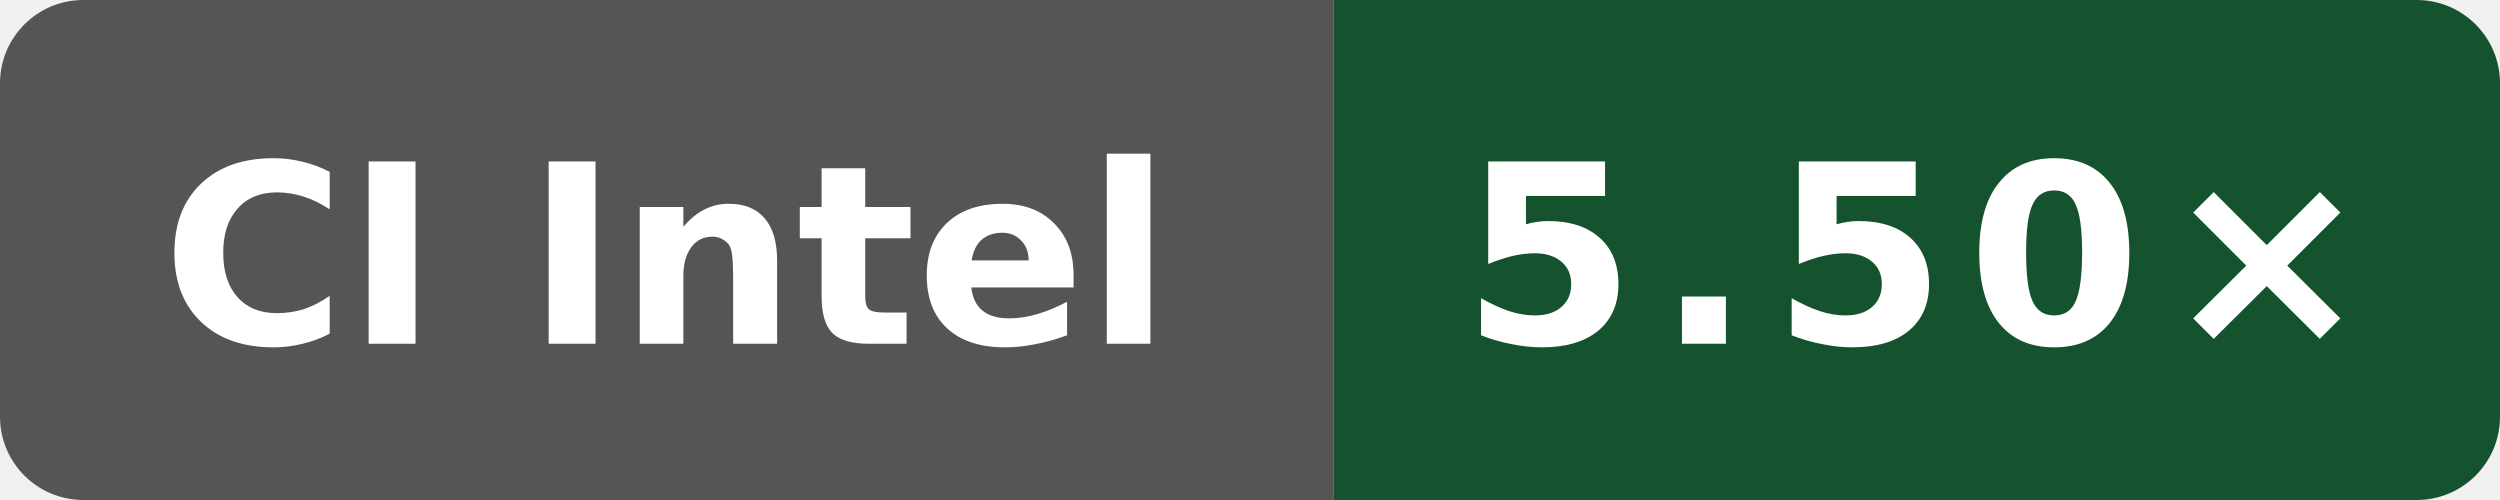
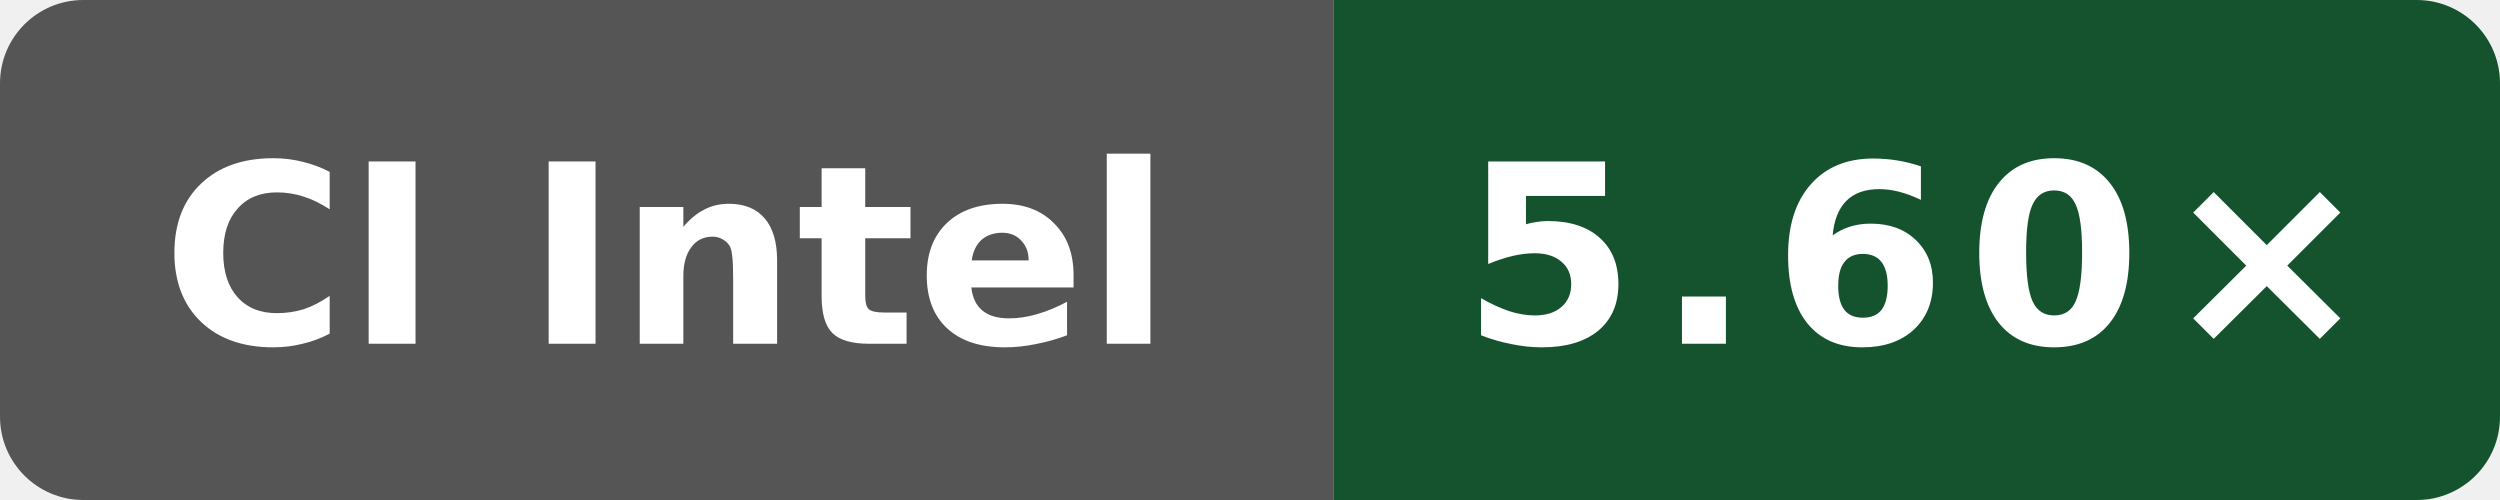
- <svg xmlns="http://www.w3.org/2000/svg" data-original-label="Internal C++ O3 compile vs clang; Intel(R) Xeon(R) 6975P-C; revision fc7c4523cba2e80b1a19ce5f207866232b207872" data-original-message="5.50×" width="120" height="24" viewBox="0 0 120 24" role="img" aria-label="Internal C++ O3 compile vs clang; Intel(R) Xeon(R) 6975P-C; revision fc7c4523cba2e80b1a19ce5f207866232b207872; measured fc7c4523cba2e80b1a19ce5f207866232b207872; 8 commits behind main: 5.50×">
+ <svg xmlns="http://www.w3.org/2000/svg" data-original-label="Internal C++ O3 compile vs clang; INTEL(R) XEON(R) PLATINUM 8573C; revision c37fb6f9de8fa22d3ae66364951928f39bbd5e25" data-original-message="5.60×" width="120" height="24" viewBox="0 0 120 24" role="img" aria-label="Internal C++ O3 compile vs clang; INTEL(R) XEON(R) PLATINUM 8573C; revision c37fb6f9de8fa22d3ae66364951928f39bbd5e25; measured c37fb6f9de8fa22d3ae66364951928f39bbd5e25; 0 commits behind main: 5.60×">
  <defs>
    <clipPath id="badge">
      <rect width="120" height="24" rx="4" />
    </clipPath>
  </defs>
  <g clip-path="url(#badge)">
    <rect width="64" height="24" fill="#555" />
    <rect x="64" width="56" height="24" fill="#14532d" />
  </g>
  <text x="32" y="16.5" fill="#fff" text-anchor="middle" font-family="Verdana,Geneva,DejaVu Sans,sans-serif" font-size="12" font-weight="700" textLength="52" lengthAdjust="spacingAndGlyphs">CI Intel</text>
-   <text x="92" y="16.5" fill="#fff" text-anchor="middle" font-family="Verdana,Geneva,DejaVu Sans,sans-serif" font-size="12" font-weight="700" letter-spacing="1" textLength="39" lengthAdjust="spacingAndGlyphs">5.50×</text>
+   <text x="92" y="16.5" fill="#fff" text-anchor="middle" font-family="Verdana,Geneva,DejaVu Sans,sans-serif" font-size="12" font-weight="700" letter-spacing="1" textLength="39" lengthAdjust="spacingAndGlyphs">5.60×</text>
</svg>
